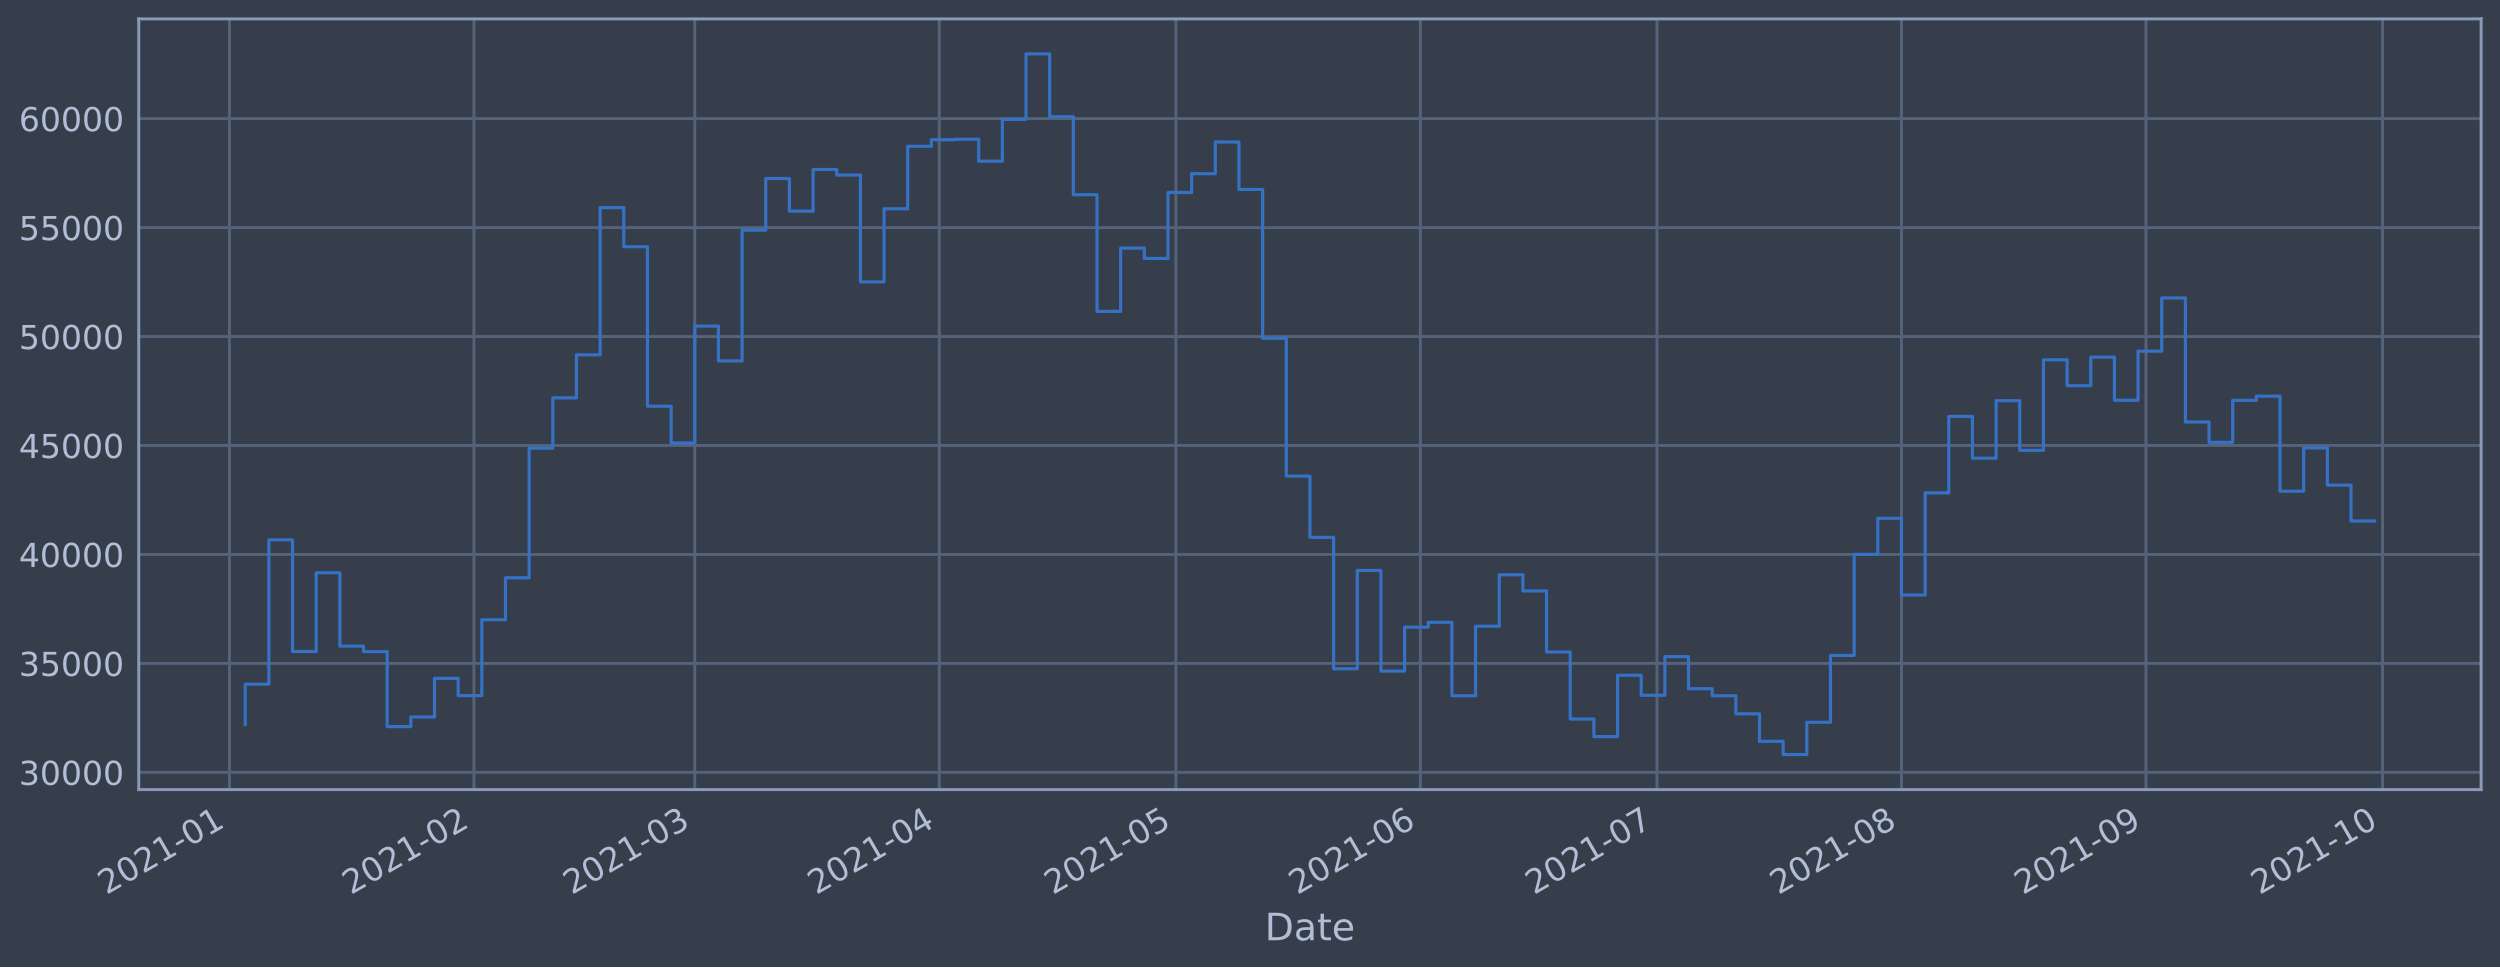
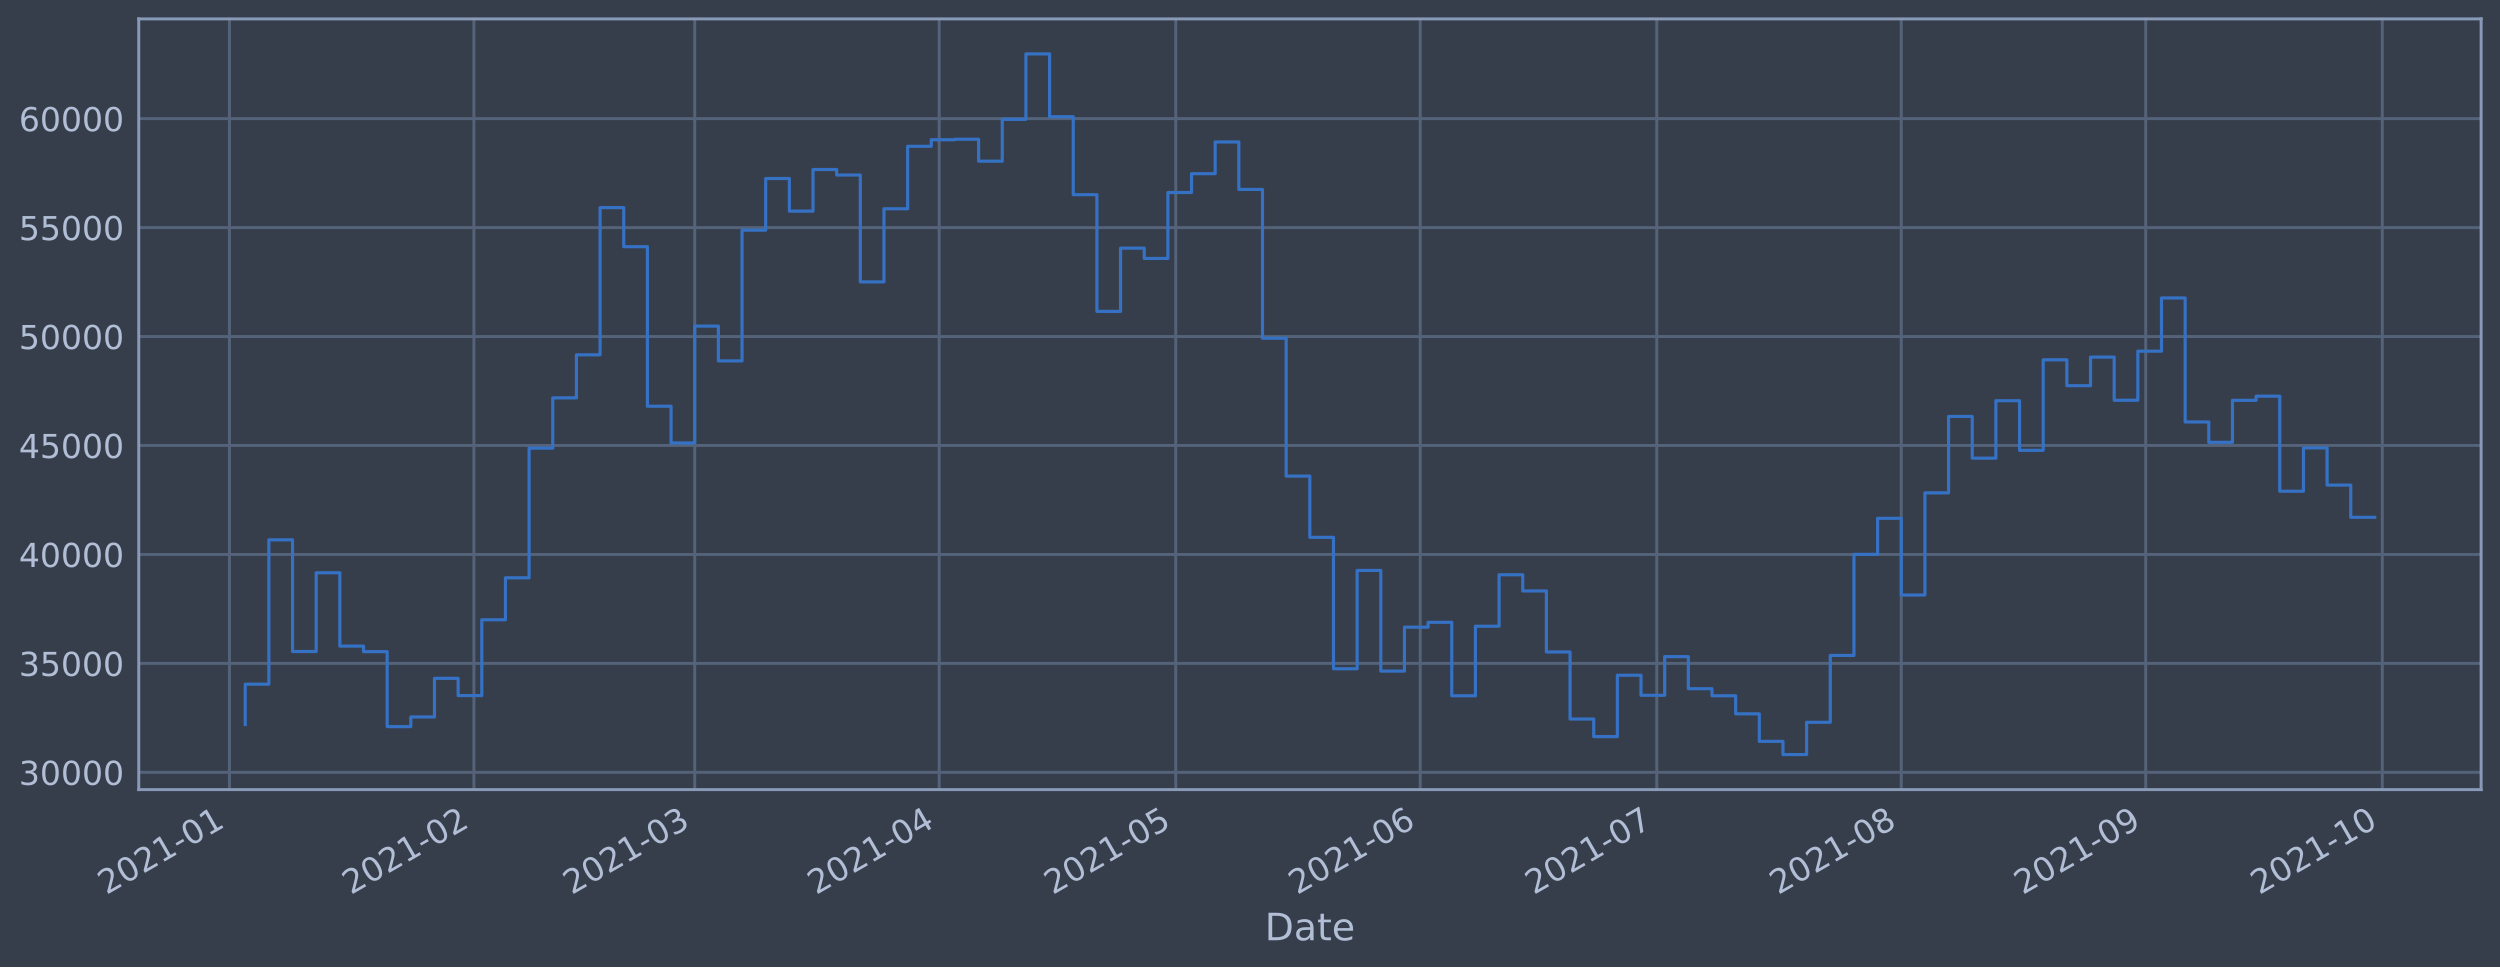
<svg xmlns="http://www.w3.org/2000/svg" xmlns:xlink="http://www.w3.org/1999/xlink" height="368.58pt" version="1.1" viewBox="0 0 952.884 368.58" width="952.884pt">
  <defs>
    <style type="text/css">*{stroke-linecap:butt;stroke-linejoin:round;}</style>
  </defs>
  <g id="figure_1">
    <g id="patch_1">
      <path d="M 0 368.58  L 952.884 368.58  L 952.884 0  L 0 0  z " style="fill:#373e4b;" />
    </g>
    <g id="axes_1">
      <g id="patch_2">
        <path d="M 52.884 300.96  L 945.684 300.96  L 945.684 7.2  L 52.884 7.2  z " style="fill:#373e4b;" />
      </g>
      <g id="matplotlib.axis_1">
        <g id="xtick_1">
          <g id="line2d_1">
-             <path clip-path="url(#pe566baa50c)" d="M 87.453 300.96  L 87.453 7.2  " style="fill:none;stroke:#546379;stroke-linecap:square;stroke-width:1.12;" />
+             <path clip-path="url(#p69cdd3b98c)" d="M 87.454 300.96  L 87.454 7.2  " style="fill:none;stroke:#546379;stroke-linecap:square;stroke-width:1.12;" />
          </g>
          <g id="line2d_2" />
          <g id="text_1">
-             <g style="fill:#b1bed6;" transform="translate(40.55006 341.1745)rotate(-30)scale(0.126 -0.126)">
+             <g style="fill:#b1bed6;" transform="translate(40.55082 341.1745)rotate(-30)scale(0.126 -0.126)">
              <defs>
                <path d="M 1228 531  L 3431 531  L 3431 0  L 469 0  L 469 531  Q 828 903 1448 1529  Q 2069 2156 2228 2338  Q 2531 2678 2651 2914  Q 2772 3150 2772 3378  Q 2772 3750 2511 3984  Q 2250 4219 1831 4219  Q 1534 4219 1204 4116  Q 875 4013 500 3803  L 500 4441  Q 881 4594 1212 4672  Q 1544 4750 1819 4750  Q 2544 4750 2975 4387  Q 3406 4025 3406 3419  Q 3406 3131 3298 2873  Q 3191 2616 2906 2266  Q 2828 2175 2409 1742  Q 1991 1309 1228 531  z " id="DejaVuSans-32" transform="scale(0.015625)" />
                <path d="M 2034 4250  Q 1547 4250 1301 3770  Q 1056 3291 1056 2328  Q 1056 1369 1301 889  Q 1547 409 2034 409  Q 2525 409 2770 889  Q 3016 1369 3016 2328  Q 3016 3291 2770 3770  Q 2525 4250 2034 4250  z M 2034 4750  Q 2819 4750 3233 4129  Q 3647 3509 3647 2328  Q 3647 1150 3233 529  Q 2819 -91 2034 -91  Q 1250 -91 836 529  Q 422 1150 422 2328  Q 422 3509 836 4129  Q 1250 4750 2034 4750  z " id="DejaVuSans-30" transform="scale(0.015625)" />
                <path d="M 794 531  L 1825 531  L 1825 4091  L 703 3866  L 703 4441  L 1819 4666  L 2450 4666  L 2450 531  L 3481 531  L 3481 0  L 794 0  L 794 531  z " id="DejaVuSans-31" transform="scale(0.015625)" />
                <path d="M 313 2009  L 1997 2009  L 1997 1497  L 313 1497  L 313 2009  z " id="DejaVuSans-2d" transform="scale(0.015625)" />
              </defs>
              <use xlink:href="#DejaVuSans-32" />
              <use x="63.623" xlink:href="#DejaVuSans-30" />
              <use x="127.246" xlink:href="#DejaVuSans-32" />
              <use x="190.869" xlink:href="#DejaVuSans-31" />
              <use x="254.492" xlink:href="#DejaVuSans-2d" />
              <use x="290.576" xlink:href="#DejaVuSans-30" />
              <use x="354.199" xlink:href="#DejaVuSans-31" />
            </g>
          </g>
        </g>
        <g id="xtick_2">
          <g id="line2d_3">
-             <path clip-path="url(#pe566baa50c)" d="M 180.643 300.96  L 180.643 7.2  " style="fill:none;stroke:#546379;stroke-linecap:square;stroke-width:1.12;" />
+             <path clip-path="url(#p69cdd3b98c)" d="M 180.632 300.96  L 180.632 7.2  " style="fill:none;stroke:#546379;stroke-linecap:square;stroke-width:1.12;" />
          </g>
          <g id="line2d_4" />
          <g id="text_2">
-             <g style="fill:#b1bed6;" transform="translate(133.7396 341.1745)rotate(-30)scale(0.126 -0.126)">
+             <g style="fill:#b1bed6;" transform="translate(133.7286 341.1745)rotate(-30)scale(0.126 -0.126)">
              <use xlink:href="#DejaVuSans-32" />
              <use x="63.623" xlink:href="#DejaVuSans-30" />
              <use x="127.246" xlink:href="#DejaVuSans-32" />
              <use x="190.869" xlink:href="#DejaVuSans-31" />
              <use x="254.492" xlink:href="#DejaVuSans-2d" />
              <use x="290.576" xlink:href="#DejaVuSans-30" />
              <use x="354.199" xlink:href="#DejaVuSans-32" />
            </g>
          </g>
        </g>
        <g id="xtick_3">
          <g id="line2d_5">
-             <path clip-path="url(#pe566baa50c)" d="M 264.814 300.96  L 264.814 7.2  " style="fill:none;stroke:#546379;stroke-linecap:square;stroke-width:1.12;" />
+             <path clip-path="url(#p69cdd3b98c)" d="M 264.793 300.96  L 264.793 7.2  " style="fill:none;stroke:#546379;stroke-linecap:square;stroke-width:1.12;" />
          </g>
          <g id="line2d_6" />
          <g id="text_3">
-             <g style="fill:#b1bed6;" transform="translate(217.9108 341.1745)rotate(-30)scale(0.126 -0.126)">
+             <g style="fill:#b1bed6;" transform="translate(217.8892 341.1745)rotate(-30)scale(0.126 -0.126)">
              <defs>
                <path d="M 2597 2516  Q 3050 2419 3304 2112  Q 3559 1806 3559 1356  Q 3559 666 3084 287  Q 2609 -91 1734 -91  Q 1441 -91 1130 -33  Q 819 25 488 141  L 488 750  Q 750 597 1062 519  Q 1375 441 1716 441  Q 2309 441 2620 675  Q 2931 909 2931 1356  Q 2931 1769 2642 2001  Q 2353 2234 1838 2234  L 1294 2234  L 1294 2753  L 1863 2753  Q 2328 2753 2575 2939  Q 2822 3125 2822 3475  Q 2822 3834 2567 4026  Q 2313 4219 1838 4219  Q 1578 4219 1281 4162  Q 984 4106 628 3988  L 628 4550  Q 988 4650 1302 4700  Q 1616 4750 1894 4750  Q 2613 4750 3031 4423  Q 3450 4097 3450 3541  Q 3450 3153 3228 2886  Q 3006 2619 2597 2516  z " id="DejaVuSans-33" transform="scale(0.015625)" />
              </defs>
              <use xlink:href="#DejaVuSans-32" />
              <use x="63.623" xlink:href="#DejaVuSans-30" />
              <use x="127.246" xlink:href="#DejaVuSans-32" />
              <use x="190.869" xlink:href="#DejaVuSans-31" />
              <use x="254.492" xlink:href="#DejaVuSans-2d" />
              <use x="290.576" xlink:href="#DejaVuSans-30" />
              <use x="354.199" xlink:href="#DejaVuSans-33" />
            </g>
          </g>
        </g>
        <g id="xtick_4">
          <g id="line2d_7">
-             <path clip-path="url(#pe566baa50c)" d="M 358.004 300.96  L 358.004 7.2  " style="fill:none;stroke:#546379;stroke-linecap:square;stroke-width:1.12;" />
+             <path clip-path="url(#p69cdd3b98c)" d="M 357.97 300.96  L 357.97 7.2  " style="fill:none;stroke:#546379;stroke-linecap:square;stroke-width:1.12;" />
          </g>
          <g id="line2d_8" />
          <g id="text_4">
-             <g style="fill:#b1bed6;" transform="translate(311.1004 341.1745)rotate(-30)scale(0.126 -0.126)">
+             <g style="fill:#b1bed6;" transform="translate(311.0671 341.1745)rotate(-30)scale(0.126 -0.126)">
              <defs>
                <path d="M 2419 4116  L 825 1625  L 2419 1625  L 2419 4116  z M 2253 4666  L 3047 4666  L 3047 1625  L 3713 1625  L 3713 1100  L 3047 1100  L 3047 0  L 2419 0  L 2419 1100  L 313 1100  L 313 1709  L 2253 4666  z " id="DejaVuSans-34" transform="scale(0.015625)" />
              </defs>
              <use xlink:href="#DejaVuSans-32" />
              <use x="63.623" xlink:href="#DejaVuSans-30" />
              <use x="127.246" xlink:href="#DejaVuSans-32" />
              <use x="190.869" xlink:href="#DejaVuSans-31" />
              <use x="254.492" xlink:href="#DejaVuSans-2d" />
              <use x="290.576" xlink:href="#DejaVuSans-30" />
              <use x="354.199" xlink:href="#DejaVuSans-34" />
            </g>
          </g>
        </g>
        <g id="xtick_5">
          <g id="line2d_9">
-             <path clip-path="url(#pe566baa50c)" d="M 448.187 300.96  L 448.187 7.2  " style="fill:none;stroke:#546379;stroke-linecap:square;stroke-width:1.12;" />
+             <path clip-path="url(#p69cdd3b98c)" d="M 448.142 300.96  L 448.142 7.2  " style="fill:none;stroke:#546379;stroke-linecap:square;stroke-width:1.12;" />
          </g>
          <g id="line2d_10" />
          <g id="text_5">
-             <g style="fill:#b1bed6;" transform="translate(401.2838 341.1745)rotate(-30)scale(0.126 -0.126)">
+             <g style="fill:#b1bed6;" transform="translate(401.2391 341.1745)rotate(-30)scale(0.126 -0.126)">
              <defs>
                <path d="M 691 4666  L 3169 4666  L 3169 4134  L 1269 4134  L 1269 2991  Q 1406 3038 1543 3061  Q 1681 3084 1819 3084  Q 2600 3084 3056 2656  Q 3513 2228 3513 1497  Q 3513 744 3044 326  Q 2575 -91 1722 -91  Q 1428 -91 1123 -41  Q 819 9 494 109  L 494 744  Q 775 591 1075 516  Q 1375 441 1709 441  Q 2250 441 2565 725  Q 2881 1009 2881 1497  Q 2881 1984 2565 2268  Q 2250 2553 1709 2553  Q 1456 2553 1204 2497  Q 953 2441 691 2322  L 691 4666  z " id="DejaVuSans-35" transform="scale(0.015625)" />
              </defs>
              <use xlink:href="#DejaVuSans-32" />
              <use x="63.623" xlink:href="#DejaVuSans-30" />
              <use x="127.246" xlink:href="#DejaVuSans-32" />
              <use x="190.869" xlink:href="#DejaVuSans-31" />
              <use x="254.492" xlink:href="#DejaVuSans-2d" />
              <use x="290.576" xlink:href="#DejaVuSans-30" />
              <use x="354.199" xlink:href="#DejaVuSans-35" />
            </g>
          </g>
        </g>
        <g id="xtick_6">
          <g id="line2d_11">
-             <path clip-path="url(#pe566baa50c)" d="M 541.377 300.96  L 541.377 7.2  " style="fill:none;stroke:#546379;stroke-linecap:square;stroke-width:1.12;" />
+             <path clip-path="url(#p69cdd3b98c)" d="M 541.32 300.96  L 541.32 7.2  " style="fill:none;stroke:#546379;stroke-linecap:square;stroke-width:1.12;" />
          </g>
          <g id="line2d_12" />
          <g id="text_6">
-             <g style="fill:#b1bed6;" transform="translate(494.4734 341.1745)rotate(-30)scale(0.126 -0.126)">
+             <g style="fill:#b1bed6;" transform="translate(494.4169 341.1745)rotate(-30)scale(0.126 -0.126)">
              <defs>
                <path d="M 2113 2584  Q 1688 2584 1439 2293  Q 1191 2003 1191 1497  Q 1191 994 1439 701  Q 1688 409 2113 409  Q 2538 409 2786 701  Q 3034 994 3034 1497  Q 3034 2003 2786 2293  Q 2538 2584 2113 2584  z M 3366 4563  L 3366 3988  Q 3128 4100 2886 4159  Q 2644 4219 2406 4219  Q 1781 4219 1451 3797  Q 1122 3375 1075 2522  Q 1259 2794 1537 2939  Q 1816 3084 2150 3084  Q 2853 3084 3261 2657  Q 3669 2231 3669 1497  Q 3669 778 3244 343  Q 2819 -91 2113 -91  Q 1303 -91 875 529  Q 447 1150 447 2328  Q 447 3434 972 4092  Q 1497 4750 2381 4750  Q 2619 4750 2861 4703  Q 3103 4656 3366 4563  z " id="DejaVuSans-36" transform="scale(0.015625)" />
              </defs>
              <use xlink:href="#DejaVuSans-32" />
              <use x="63.623" xlink:href="#DejaVuSans-30" />
              <use x="127.246" xlink:href="#DejaVuSans-32" />
              <use x="190.869" xlink:href="#DejaVuSans-31" />
              <use x="254.492" xlink:href="#DejaVuSans-2d" />
              <use x="290.576" xlink:href="#DejaVuSans-30" />
              <use x="354.199" xlink:href="#DejaVuSans-36" />
            </g>
          </g>
        </g>
        <g id="xtick_7">
          <g id="line2d_13">
-             <path clip-path="url(#pe566baa50c)" d="M 631.56 300.96  L 631.56 7.2  " style="fill:none;stroke:#546379;stroke-linecap:square;stroke-width:1.12;" />
+             <path clip-path="url(#p69cdd3b98c)" d="M 631.492 300.96  L 631.492 7.2  " style="fill:none;stroke:#546379;stroke-linecap:square;stroke-width:1.12;" />
          </g>
          <g id="line2d_14" />
          <g id="text_7">
-             <g style="fill:#b1bed6;" transform="translate(584.6568 341.1745)rotate(-30)scale(0.126 -0.126)">
+             <g style="fill:#b1bed6;" transform="translate(584.589 341.1745)rotate(-30)scale(0.126 -0.126)">
              <defs>
                <path d="M 525 4666  L 3525 4666  L 3525 4397  L 1831 0  L 1172 0  L 2766 4134  L 525 4134  L 525 4666  z " id="DejaVuSans-37" transform="scale(0.015625)" />
              </defs>
              <use xlink:href="#DejaVuSans-32" />
              <use x="63.623" xlink:href="#DejaVuSans-30" />
              <use x="127.246" xlink:href="#DejaVuSans-32" />
              <use x="190.869" xlink:href="#DejaVuSans-31" />
              <use x="254.492" xlink:href="#DejaVuSans-2d" />
              <use x="290.576" xlink:href="#DejaVuSans-30" />
              <use x="354.199" xlink:href="#DejaVuSans-37" />
            </g>
          </g>
        </g>
        <g id="xtick_8">
          <g id="line2d_15">
-             <path clip-path="url(#pe566baa50c)" d="M 724.75 300.96  L 724.75 7.2  " style="fill:none;stroke:#546379;stroke-linecap:square;stroke-width:1.12;" />
+             <path clip-path="url(#p69cdd3b98c)" d="M 724.67 300.96  L 724.67 7.2  " style="fill:none;stroke:#546379;stroke-linecap:square;stroke-width:1.12;" />
          </g>
          <g id="line2d_16" />
          <g id="text_8">
-             <g style="fill:#b1bed6;" transform="translate(677.8464 341.1745)rotate(-30)scale(0.126 -0.126)">
+             <g style="fill:#b1bed6;" transform="translate(677.7668 341.1745)rotate(-30)scale(0.126 -0.126)">
              <defs>
                <path d="M 2034 2216  Q 1584 2216 1326 1975  Q 1069 1734 1069 1313  Q 1069 891 1326 650  Q 1584 409 2034 409  Q 2484 409 2743 651  Q 3003 894 3003 1313  Q 3003 1734 2745 1975  Q 2488 2216 2034 2216  z M 1403 2484  Q 997 2584 770 2862  Q 544 3141 544 3541  Q 544 4100 942 4425  Q 1341 4750 2034 4750  Q 2731 4750 3128 4425  Q 3525 4100 3525 3541  Q 3525 3141 3298 2862  Q 3072 2584 2669 2484  Q 3125 2378 3379 2068  Q 3634 1759 3634 1313  Q 3634 634 3220 271  Q 2806 -91 2034 -91  Q 1263 -91 848 271  Q 434 634 434 1313  Q 434 1759 690 2068  Q 947 2378 1403 2484  z M 1172 3481  Q 1172 3119 1398 2916  Q 1625 2713 2034 2713  Q 2441 2713 2670 2916  Q 2900 3119 2900 3481  Q 2900 3844 2670 4047  Q 2441 4250 2034 4250  Q 1625 4250 1398 4047  Q 1172 3844 1172 3481  z " id="DejaVuSans-38" transform="scale(0.015625)" />
              </defs>
              <use xlink:href="#DejaVuSans-32" />
              <use x="63.623" xlink:href="#DejaVuSans-30" />
              <use x="127.246" xlink:href="#DejaVuSans-32" />
              <use x="190.869" xlink:href="#DejaVuSans-31" />
              <use x="254.492" xlink:href="#DejaVuSans-2d" />
              <use x="290.576" xlink:href="#DejaVuSans-30" />
              <use x="354.199" xlink:href="#DejaVuSans-38" />
            </g>
          </g>
        </g>
        <g id="xtick_9">
          <g id="line2d_17">
-             <path clip-path="url(#pe566baa50c)" d="M 817.939 300.96  L 817.939 7.2  " style="fill:none;stroke:#546379;stroke-linecap:square;stroke-width:1.12;" />
+             <path clip-path="url(#p69cdd3b98c)" d="M 817.848 300.96  L 817.848 7.2  " style="fill:none;stroke:#546379;stroke-linecap:square;stroke-width:1.12;" />
          </g>
          <g id="line2d_18" />
          <g id="text_9">
-             <g style="fill:#b1bed6;" transform="translate(771.0359 341.1745)rotate(-30)scale(0.126 -0.126)">
+             <g style="fill:#b1bed6;" transform="translate(770.9446 341.1745)rotate(-30)scale(0.126 -0.126)">
              <defs>
                <path d="M 703 97  L 703 672  Q 941 559 1184 500  Q 1428 441 1663 441  Q 2288 441 2617 861  Q 2947 1281 2994 2138  Q 2813 1869 2534 1725  Q 2256 1581 1919 1581  Q 1219 1581 811 2004  Q 403 2428 403 3163  Q 403 3881 828 4315  Q 1253 4750 1959 4750  Q 2769 4750 3195 4129  Q 3622 3509 3622 2328  Q 3622 1225 3098 567  Q 2575 -91 1691 -91  Q 1453 -91 1209 -44  Q 966 3 703 97  z M 1959 2075  Q 2384 2075 2632 2365  Q 2881 2656 2881 3163  Q 2881 3666 2632 3958  Q 2384 4250 1959 4250  Q 1534 4250 1286 3958  Q 1038 3666 1038 3163  Q 1038 2656 1286 2365  Q 1534 2075 1959 2075  z " id="DejaVuSans-39" transform="scale(0.015625)" />
              </defs>
              <use xlink:href="#DejaVuSans-32" />
              <use x="63.623" xlink:href="#DejaVuSans-30" />
              <use x="127.246" xlink:href="#DejaVuSans-32" />
              <use x="190.869" xlink:href="#DejaVuSans-31" />
              <use x="254.492" xlink:href="#DejaVuSans-2d" />
              <use x="290.576" xlink:href="#DejaVuSans-30" />
              <use x="354.199" xlink:href="#DejaVuSans-39" />
            </g>
          </g>
        </g>
        <g id="xtick_10">
          <g id="line2d_19">
-             <path clip-path="url(#pe566baa50c)" d="M 908.123 300.96  L 908.123 7.2  " style="fill:none;stroke:#546379;stroke-linecap:square;stroke-width:1.12;" />
+             <path clip-path="url(#p69cdd3b98c)" d="M 908.02 300.96  L 908.02 7.2  " style="fill:none;stroke:#546379;stroke-linecap:square;stroke-width:1.12;" />
          </g>
          <g id="line2d_20" />
          <g id="text_10">
-             <g style="fill:#b1bed6;" transform="translate(861.2194 341.1745)rotate(-30)scale(0.126 -0.126)">
+             <g style="fill:#b1bed6;" transform="translate(861.1167 341.1745)rotate(-30)scale(0.126 -0.126)">
              <use xlink:href="#DejaVuSans-32" />
              <use x="63.623" xlink:href="#DejaVuSans-30" />
              <use x="127.246" xlink:href="#DejaVuSans-32" />
              <use x="190.869" xlink:href="#DejaVuSans-31" />
              <use x="254.492" xlink:href="#DejaVuSans-2d" />
              <use x="290.576" xlink:href="#DejaVuSans-31" />
              <use x="354.199" xlink:href="#DejaVuSans-30" />
            </g>
          </g>
        </g>
        <g id="text_11">
          <g style="fill:#b1bed6;" transform="translate(482.0746 358.3856)scale(0.144 -0.144)">
            <defs>
              <path d="M 1259 4147  L 1259 519  L 2022 519  Q 2988 519 3436 956  Q 3884 1394 3884 2338  Q 3884 3275 3436 3711  Q 2988 4147 2022 4147  L 1259 4147  z M 628 4666  L 1925 4666  Q 3281 4666 3915 4102  Q 4550 3538 4550 2338  Q 4550 1131 3912 565  Q 3275 0 1925 0  L 628 0  L 628 4666  z " id="DejaVuSans-44" transform="scale(0.015625)" />
              <path d="M 2194 1759  Q 1497 1759 1228 1600  Q 959 1441 959 1056  Q 959 750 1161 570  Q 1363 391 1709 391  Q 2188 391 2477 730  Q 2766 1069 2766 1631  L 2766 1759  L 2194 1759  z M 3341 1997  L 3341 0  L 2766 0  L 2766 531  Q 2569 213 2275 61  Q 1981 -91 1556 -91  Q 1019 -91 701 211  Q 384 513 384 1019  Q 384 1609 779 1909  Q 1175 2209 1959 2209  L 2766 2209  L 2766 2266  Q 2766 2663 2505 2880  Q 2244 3097 1772 3097  Q 1472 3097 1187 3025  Q 903 2953 641 2809  L 641 3341  Q 956 3463 1253 3523  Q 1550 3584 1831 3584  Q 2591 3584 2966 3190  Q 3341 2797 3341 1997  z " id="DejaVuSans-61" transform="scale(0.015625)" />
              <path d="M 1172 4494  L 1172 3500  L 2356 3500  L 2356 3053  L 1172 3053  L 1172 1153  Q 1172 725 1289 603  Q 1406 481 1766 481  L 2356 481  L 2356 0  L 1766 0  Q 1100 0 847 248  Q 594 497 594 1153  L 594 3053  L 172 3053  L 172 3500  L 594 3500  L 594 4494  L 1172 4494  z " id="DejaVuSans-74" transform="scale(0.015625)" />
              <path d="M 3597 1894  L 3597 1613  L 953 1613  Q 991 1019 1311 708  Q 1631 397 2203 397  Q 2534 397 2845 478  Q 3156 559 3463 722  L 3463 178  Q 3153 47 2828 -22  Q 2503 -91 2169 -91  Q 1331 -91 842 396  Q 353 884 353 1716  Q 353 2575 817 3079  Q 1281 3584 2069 3584  Q 2775 3584 3186 3129  Q 3597 2675 3597 1894  z M 3022 2063  Q 3016 2534 2758 2815  Q 2500 3097 2075 3097  Q 1594 3097 1305 2825  Q 1016 2553 972 2059  L 3022 2063  z " id="DejaVuSans-65" transform="scale(0.015625)" />
            </defs>
            <use xlink:href="#DejaVuSans-44" />
            <use x="77.002" xlink:href="#DejaVuSans-61" />
            <use x="138.281" xlink:href="#DejaVuSans-74" />
            <use x="177.49" xlink:href="#DejaVuSans-65" />
          </g>
        </g>
      </g>
      <g id="matplotlib.axis_2">
        <g id="ytick_1">
          <g id="line2d_21">
-             <path clip-path="url(#pe566baa50c)" d="M 52.884 294.384  L 945.684 294.384  " style="fill:none;stroke:#546379;stroke-linecap:square;stroke-width:1.12;" />
+             <path clip-path="url(#p69cdd3b98c)" d="M 52.884 294.384  L 945.684 294.384  " style="fill:none;stroke:#546379;stroke-linecap:square;stroke-width:1.12;" />
          </g>
          <g id="line2d_22" />
          <g id="text_12">
            <g style="fill:#b1bed6;" transform="translate(7.2 299.1712)scale(0.126 -0.126)">
              <use xlink:href="#DejaVuSans-33" />
              <use x="63.623" xlink:href="#DejaVuSans-30" />
              <use x="127.246" xlink:href="#DejaVuSans-30" />
              <use x="190.869" xlink:href="#DejaVuSans-30" />
              <use x="254.492" xlink:href="#DejaVuSans-30" />
            </g>
          </g>
        </g>
        <g id="ytick_2">
          <g id="line2d_23">
-             <path clip-path="url(#pe566baa50c)" d="M 52.884 252.856  L 945.684 252.856  " style="fill:none;stroke:#546379;stroke-linecap:square;stroke-width:1.12;" />
+             <path clip-path="url(#p69cdd3b98c)" d="M 52.884 252.856  L 945.684 252.856  " style="fill:none;stroke:#546379;stroke-linecap:square;stroke-width:1.12;" />
          </g>
          <g id="line2d_24" />
          <g id="text_13">
            <g style="fill:#b1bed6;" transform="translate(7.2 257.6428)scale(0.126 -0.126)">
              <use xlink:href="#DejaVuSans-33" />
              <use x="63.623" xlink:href="#DejaVuSans-35" />
              <use x="127.246" xlink:href="#DejaVuSans-30" />
              <use x="190.869" xlink:href="#DejaVuSans-30" />
              <use x="254.492" xlink:href="#DejaVuSans-30" />
            </g>
          </g>
        </g>
        <g id="ytick_3">
          <g id="line2d_25">
-             <path clip-path="url(#pe566baa50c)" d="M 52.884 211.327  L 945.684 211.327  " style="fill:none;stroke:#546379;stroke-linecap:square;stroke-width:1.12;" />
+             <path clip-path="url(#p69cdd3b98c)" d="M 52.884 211.327  L 945.684 211.327  " style="fill:none;stroke:#546379;stroke-linecap:square;stroke-width:1.12;" />
          </g>
          <g id="line2d_26" />
          <g id="text_14">
            <g style="fill:#b1bed6;" transform="translate(7.2 216.1143)scale(0.126 -0.126)">
              <use xlink:href="#DejaVuSans-34" />
              <use x="63.623" xlink:href="#DejaVuSans-30" />
              <use x="127.246" xlink:href="#DejaVuSans-30" />
              <use x="190.869" xlink:href="#DejaVuSans-30" />
              <use x="254.492" xlink:href="#DejaVuSans-30" />
            </g>
          </g>
        </g>
        <g id="ytick_4">
          <g id="line2d_27">
-             <path clip-path="url(#pe566baa50c)" d="M 52.884 169.799  L 945.684 169.799  " style="fill:none;stroke:#546379;stroke-linecap:square;stroke-width:1.12;" />
+             <path clip-path="url(#p69cdd3b98c)" d="M 52.884 169.799  L 945.684 169.799  " style="fill:none;stroke:#546379;stroke-linecap:square;stroke-width:1.12;" />
          </g>
          <g id="line2d_28" />
          <g id="text_15">
            <g style="fill:#b1bed6;" transform="translate(7.2 174.5858)scale(0.126 -0.126)">
              <use xlink:href="#DejaVuSans-34" />
              <use x="63.623" xlink:href="#DejaVuSans-35" />
              <use x="127.246" xlink:href="#DejaVuSans-30" />
              <use x="190.869" xlink:href="#DejaVuSans-30" />
              <use x="254.492" xlink:href="#DejaVuSans-30" />
            </g>
          </g>
        </g>
        <g id="ytick_5">
          <g id="line2d_29">
-             <path clip-path="url(#pe566baa50c)" d="M 52.884 128.27  L 945.684 128.27  " style="fill:none;stroke:#546379;stroke-linecap:square;stroke-width:1.12;" />
+             <path clip-path="url(#p69cdd3b98c)" d="M 52.884 128.27  L 945.684 128.27  " style="fill:none;stroke:#546379;stroke-linecap:square;stroke-width:1.12;" />
          </g>
          <g id="line2d_30" />
          <g id="text_16">
            <g style="fill:#b1bed6;" transform="translate(7.2 133.0573)scale(0.126 -0.126)">
              <use xlink:href="#DejaVuSans-35" />
              <use x="63.623" xlink:href="#DejaVuSans-30" />
              <use x="127.246" xlink:href="#DejaVuSans-30" />
              <use x="190.869" xlink:href="#DejaVuSans-30" />
              <use x="254.492" xlink:href="#DejaVuSans-30" />
            </g>
          </g>
        </g>
        <g id="ytick_6">
          <g id="line2d_31">
-             <path clip-path="url(#pe566baa50c)" d="M 52.884 86.742  L 945.684 86.742  " style="fill:none;stroke:#546379;stroke-linecap:square;stroke-width:1.12;" />
+             <path clip-path="url(#p69cdd3b98c)" d="M 52.884 86.742  L 945.684 86.742  " style="fill:none;stroke:#546379;stroke-linecap:square;stroke-width:1.12;" />
          </g>
          <g id="line2d_32" />
          <g id="text_17">
            <g style="fill:#b1bed6;" transform="translate(7.2 91.52883)scale(0.126 -0.126)">
              <use xlink:href="#DejaVuSans-35" />
              <use x="63.623" xlink:href="#DejaVuSans-35" />
              <use x="127.246" xlink:href="#DejaVuSans-30" />
              <use x="190.869" xlink:href="#DejaVuSans-30" />
              <use x="254.492" xlink:href="#DejaVuSans-30" />
            </g>
          </g>
        </g>
        <g id="ytick_7">
          <g id="line2d_33">
-             <path clip-path="url(#pe566baa50c)" d="M 52.884 45.213  L 945.684 45.213  " style="fill:none;stroke:#546379;stroke-linecap:square;stroke-width:1.12;" />
+             <path clip-path="url(#p69cdd3b98c)" d="M 52.884 45.213  L 945.684 45.213  " style="fill:none;stroke:#546379;stroke-linecap:square;stroke-width:1.12;" />
          </g>
          <g id="line2d_34" />
          <g id="text_18">
            <g style="fill:#b1bed6;" transform="translate(7.2 50.00035)scale(0.126 -0.126)">
              <use xlink:href="#DejaVuSans-36" />
              <use x="63.623" xlink:href="#DejaVuSans-30" />
              <use x="127.246" xlink:href="#DejaVuSans-30" />
              <use x="190.869" xlink:href="#DejaVuSans-30" />
              <use x="254.492" xlink:href="#DejaVuSans-30" />
            </g>
          </g>
        </g>
      </g>
      <g id="line2d_35">
-         <path clip-path="url(#pe566baa50c)" d="M 93.466 276.149  L 93.466 260.774  L 102.484 260.774  L 102.484 205.76  L 111.502 205.76  L 111.502 248.33  L 120.521 248.33  L 120.521 218.317  L 129.539 218.317  L 129.539 246.269  L 138.557 246.269  L 138.557 248.379  L 147.576 248.379  L 147.576 276.944  L 156.594 276.944  L 156.594 273.273  L 165.612 273.273  L 165.612 258.551  L 174.631 258.551  L 174.631 265.124  L 183.649 265.124  L 183.649 236.227  L 192.667 236.227  L 192.667 220.23  L 201.686 220.23  L 201.686 170.811  L 210.704 170.811  L 210.704 151.649  L 219.722 151.649  L 219.722 135.246  L 228.741 135.246  L 228.741 79.13  L 237.759 79.13  L 237.759 94.023  L 246.777 94.023  L 246.777 154.845  L 255.796 154.845  L 255.796 168.853  L 264.814 168.853  L 264.814 124.303  L 273.832 124.303  L 273.832 137.559  L 282.851 137.559  L 282.851 87.726  L 291.869 87.726  L 291.869 68.027  L 300.887 68.027  L 300.887 80.473  L 309.906 80.473  L 309.906 64.6  L 318.924 64.6  L 318.924 66.715  L 327.943 66.715  L 327.943 107.438  L 336.961 107.438  L 336.961 79.566  L 345.979 79.566  L 345.979 55.76  L 354.998 55.76  L 354.998 53.259  L 364.016 53.259  L 364.016 53.07  L 373.034 53.07  L 373.034 61.421  L 382.053 61.421  L 382.053 45.505  L 391.071 45.505  L 391.071 20.553  L 400.089 20.553  L 400.089 44.49  L 409.108 44.49  L 409.108 74.218  L 418.126 74.218  L 418.126 118.693  L 427.144 118.693  L 427.144 94.577  L 436.163 94.577  L 436.163 98.501  L 445.181 98.501  L 445.181 73.366  L 454.199 73.366  L 454.199 66.2  L 463.218 66.2  L 463.218 54.11  L 472.236 54.11  L 472.236 72.207  L 481.254 72.207  L 481.254 128.914  L 490.273 128.914  L 490.273 181.458  L 499.291 181.458  L 499.291 204.813  L 508.309 204.813  L 508.309 254.894  L 517.328 254.894  L 517.328 217.423  L 526.346 217.423  L 526.346 255.782  L 535.364 255.782  L 535.364 239.046  L 544.383 239.046  L 544.383 237.195  L 553.401 237.195  L 553.401 265.191  L 562.419 265.191  L 562.419 238.698  L 571.438 238.698  L 571.438 219.078  L 580.456 219.078  L 580.456 225.24  L 589.474 225.24  L 589.474 248.502  L 598.493 248.502  L 598.493 274.055  L 607.511 274.055  L 607.511 280.758  L 616.53 280.758  L 616.53 257.368  L 625.548 257.368  L 625.548 265.008  L 634.566 265.008  L 634.566 250.287  L 643.585 250.287  L 643.585 262.498  L 652.603 262.498  L 652.603 265.185  L 661.621 265.185  L 661.621 272.07  L 670.64 272.07  L 670.64 282.58  L 679.658 282.58  L 679.658 287.607  L 688.676 287.607  L 688.676 275.299  L 697.695 275.299  L 697.695 249.823  L 706.713 249.823  L 706.713 211.306  L 715.731 211.306  L 715.731 197.548  L 724.75 197.548  L 724.75 226.792  L 733.768 226.792  L 733.768 187.856  L 742.786 187.856  L 742.786 158.723  L 751.805 158.723  L 751.805 174.635  L 760.823 174.635  L 760.823 152.719  L 769.841 152.719  L 769.841 171.644  L 778.86 171.644  L 778.86 137.141  L 787.878 137.141  L 787.878 147.003  L 796.896 147.003  L 796.896 136.104  L 805.915 136.104  L 805.915 152.566  L 814.933 152.566  L 814.933 133.843  L 823.951 133.843  L 823.951 113.577  L 832.97 113.577  L 832.97 160.842  L 841.988 160.842  L 841.988 168.596  L 851.006 168.596  L 851.006 152.588  L 860.025 152.588  L 860.025 150.998  L 869.043 150.998  L 869.043 187.228  L 878.062 187.228  L 878.062 170.721  L 887.08 170.721  L 887.08 184.893  L 896.098 184.893  L 896.098 198.581  L 905.102 198.581  L 905.102 198.581  " style="fill:none;stroke:#3572c6;stroke-linecap:square;stroke-width:1.2;" />
+         <path clip-path="url(#p69cdd3b98c)" d="M 93.466 276.149  L 93.466 260.774  L 102.483 260.774  L 102.483 205.76  L 111.5 205.76  L 111.5 248.33  L 120.517 248.33  L 120.517 218.317  L 129.534 218.317  L 129.534 246.269  L 138.552 246.269  L 138.552 248.379  L 147.569 248.379  L 147.569 276.944  L 156.586 276.944  L 156.586 273.273  L 165.603 273.273  L 165.603 258.551  L 174.62 258.551  L 174.62 265.124  L 183.638 265.124  L 183.638 236.227  L 192.655 236.227  L 192.655 220.23  L 201.672 220.23  L 201.672 170.811  L 210.689 170.811  L 210.689 151.649  L 219.706 151.649  L 219.706 135.246  L 228.724 135.246  L 228.724 79.13  L 237.741 79.13  L 237.741 94.023  L 246.758 94.023  L 246.758 154.845  L 255.775 154.845  L 255.775 168.853  L 264.793 168.853  L 264.793 124.303  L 273.81 124.303  L 273.81 137.559  L 282.827 137.559  L 282.827 87.726  L 291.844 87.726  L 291.844 68.027  L 300.861 68.027  L 300.861 80.473  L 309.879 80.473  L 309.879 64.6  L 318.896 64.6  L 318.896 66.715  L 327.913 66.715  L 327.913 107.438  L 336.93 107.438  L 336.93 79.566  L 345.947 79.566  L 345.947 55.76  L 354.965 55.76  L 354.965 53.259  L 363.982 53.259  L 363.982 53.07  L 372.999 53.07  L 372.999 61.421  L 382.016 61.421  L 382.016 45.505  L 391.033 45.505  L 391.033 20.553  L 400.051 20.553  L 400.051 44.49  L 409.068 44.49  L 409.068 74.218  L 418.085 74.218  L 418.085 118.693  L 427.102 118.693  L 427.102 94.577  L 436.119 94.577  L 436.119 98.501  L 445.137 98.501  L 445.137 73.366  L 454.154 73.366  L 454.154 66.2  L 463.171 66.2  L 463.171 54.11  L 472.188 54.11  L 472.188 72.207  L 481.206 72.207  L 481.206 128.914  L 490.223 128.914  L 490.223 181.458  L 499.24 181.458  L 499.24 204.813  L 508.257 204.813  L 508.257 254.894  L 517.274 254.894  L 517.274 217.423  L 526.292 217.423  L 526.292 255.782  L 535.309 255.782  L 535.309 239.046  L 544.326 239.046  L 544.326 237.195  L 553.343 237.195  L 553.343 265.191  L 562.36 265.191  L 562.36 238.698  L 571.378 238.698  L 571.378 219.078  L 580.395 219.078  L 580.395 225.24  L 589.412 225.24  L 589.412 248.502  L 598.429 248.502  L 598.429 274.055  L 607.446 274.055  L 607.446 280.758  L 616.464 280.758  L 616.464 257.368  L 625.481 257.368  L 625.481 265.008  L 634.498 265.008  L 634.498 250.287  L 643.515 250.287  L 643.515 262.498  L 652.532 262.498  L 652.532 265.185  L 661.55 265.185  L 661.55 272.07  L 670.567 272.07  L 670.567 282.58  L 679.584 282.58  L 679.584 287.607  L 688.601 287.607  L 688.601 275.299  L 697.618 275.299  L 697.618 249.823  L 706.636 249.823  L 706.636 211.306  L 715.653 211.306  L 715.653 197.548  L 724.67 197.548  L 724.67 226.792  L 733.687 226.792  L 733.687 187.856  L 742.705 187.856  L 742.705 158.723  L 751.722 158.723  L 751.722 174.635  L 760.739 174.635  L 760.739 152.719  L 769.756 152.719  L 769.756 171.644  L 778.773 171.644  L 778.773 137.141  L 787.791 137.141  L 787.791 147.003  L 796.808 147.003  L 796.808 136.104  L 805.825 136.104  L 805.825 152.566  L 814.842 152.566  L 814.842 133.843  L 823.859 133.843  L 823.859 113.577  L 832.877 113.577  L 832.877 160.842  L 841.894 160.842  L 841.894 168.596  L 850.911 168.596  L 850.911 152.588  L 859.928 152.588  L 859.928 150.998  L 868.945 150.998  L 868.945 187.228  L 877.963 187.228  L 877.963 170.721  L 886.98 170.721  L 886.98 184.893  L 895.997 184.893  L 895.997 197.176  L 905.102 197.176  L 905.102 197.176  " style="fill:none;stroke:#3572c6;stroke-linecap:square;stroke-width:1.2;" />
      </g>
      <g id="patch_3">
        <path d="M 52.884 300.96  L 52.884 7.2  " style="fill:none;stroke:#899ab8;stroke-linecap:square;stroke-linejoin:miter;stroke-width:1.12;" />
      </g>
      <g id="patch_4">
        <path d="M 945.684 300.96  L 945.684 7.2  " style="fill:none;stroke:#899ab8;stroke-linecap:square;stroke-linejoin:miter;stroke-width:1.12;" />
      </g>
      <g id="patch_5">
        <path d="M 52.884 300.96  L 945.684 300.96  " style="fill:none;stroke:#899ab8;stroke-linecap:square;stroke-linejoin:miter;stroke-width:1.12;" />
      </g>
      <g id="patch_6">
        <path d="M 52.884 7.2  L 945.684 7.2  " style="fill:none;stroke:#899ab8;stroke-linecap:square;stroke-linejoin:miter;stroke-width:1.12;" />
      </g>
    </g>
  </g>
  <defs>
-     <clipPath id="pe566baa50c">
+     <clipPath id="p69cdd3b98c">
      <rect height="293.76" width="892.8" x="52.884" y="7.2" />
    </clipPath>
  </defs>
</svg>
